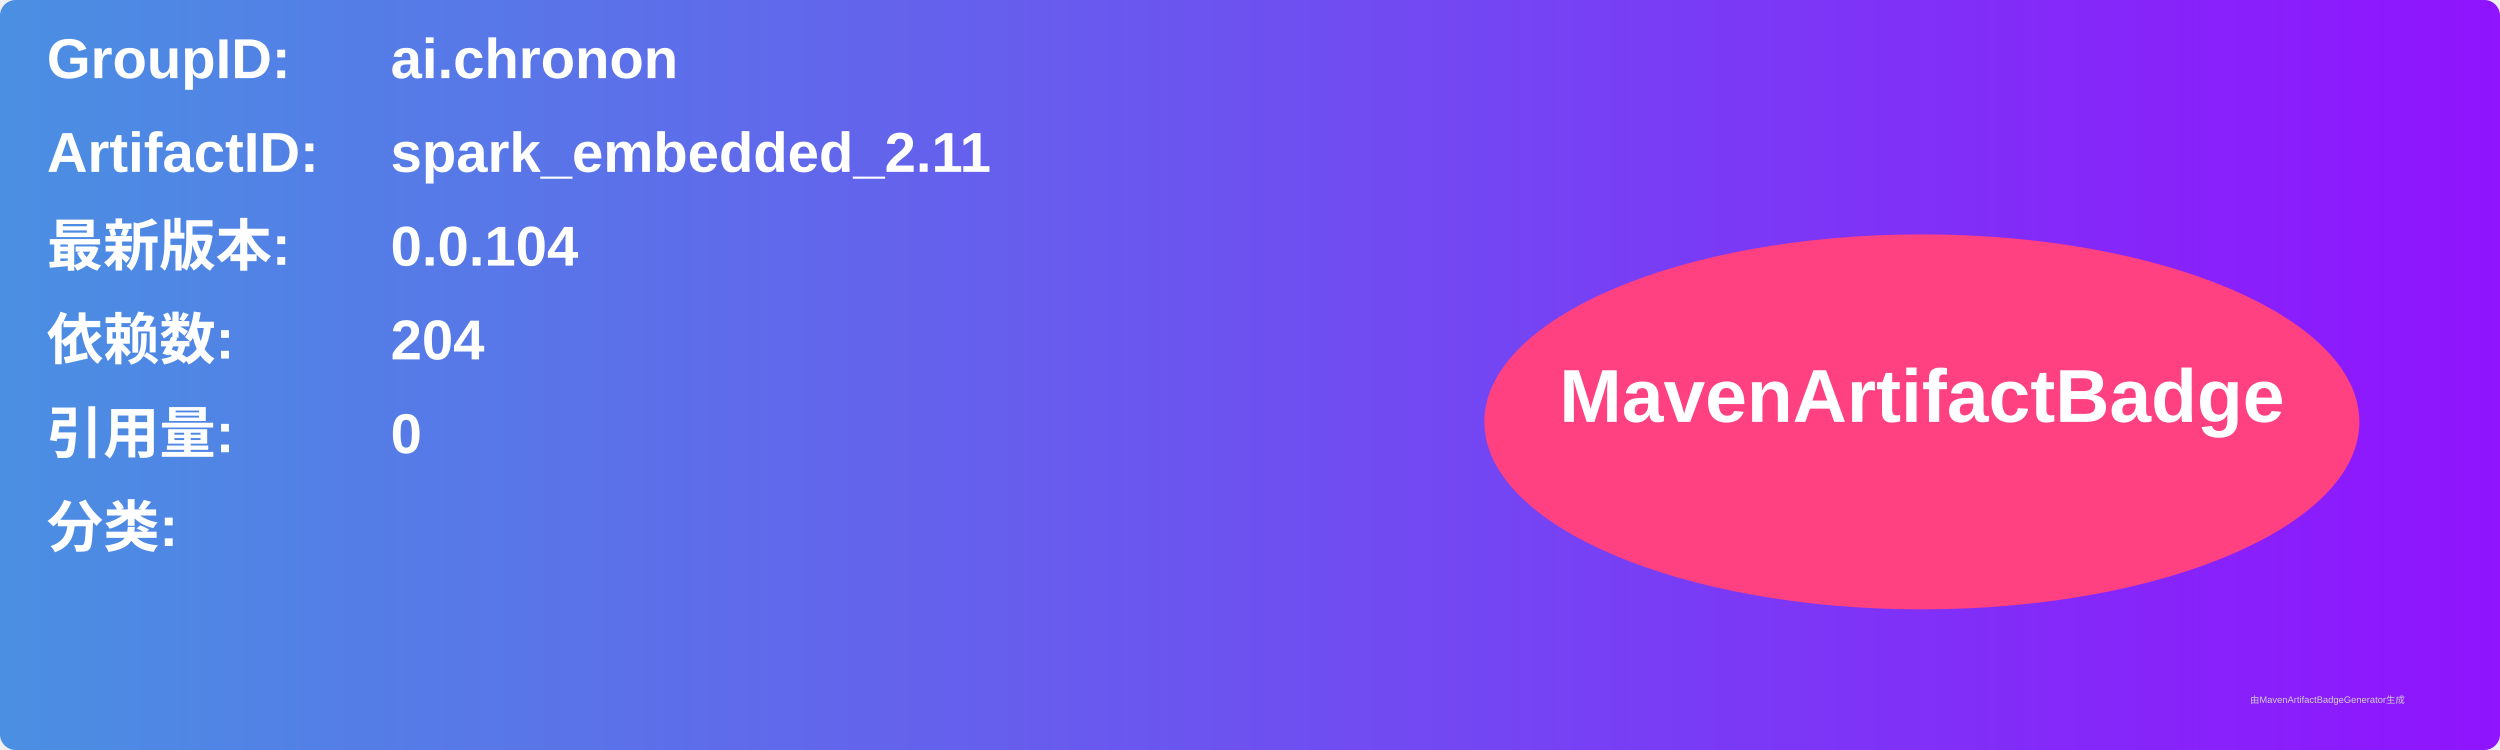
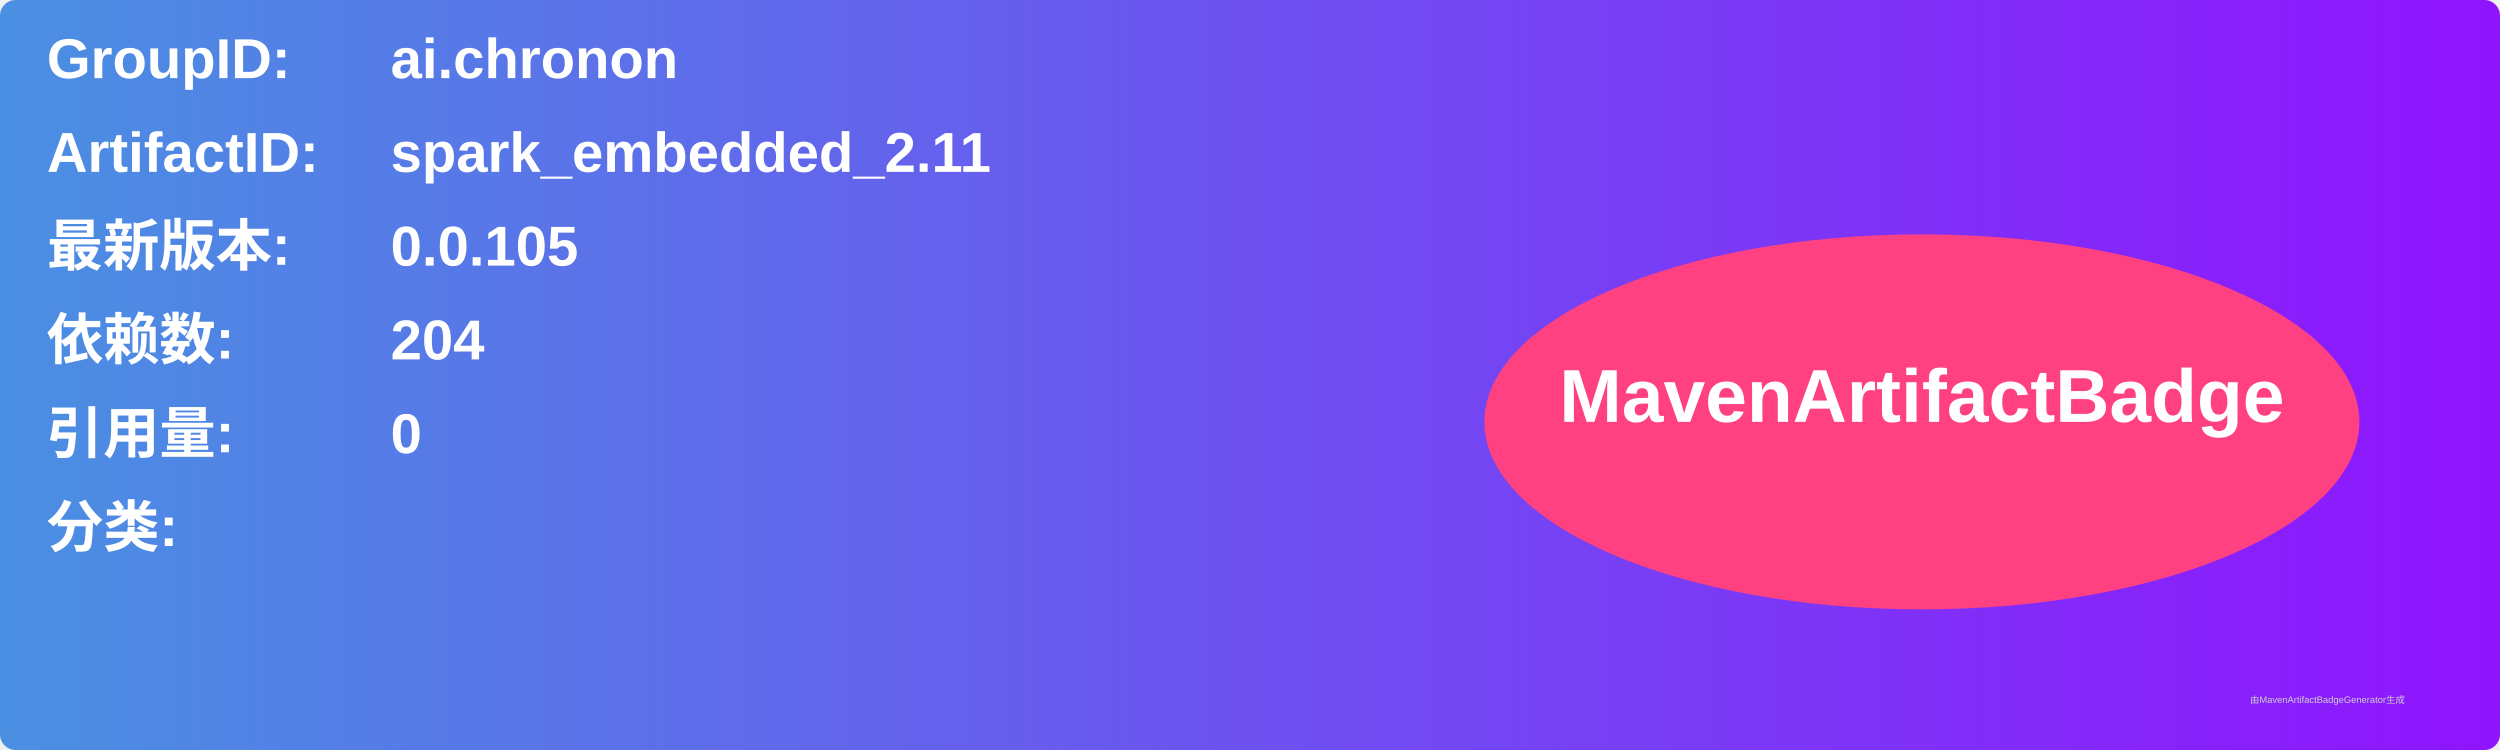
<svg xmlns="http://www.w3.org/2000/svg" width="800" height="240" viewBox="0 0 800 240">
  <linearGradient id="grad" x1="0%" y1="0%" x2="100%" y2="0%">
    <stop offset="0%" stop-color="#4a90e2" />
    <stop offset="100%" stop-color="#9013fe" />
  </linearGradient>
  <rect width="100%" height="100%" rx="5" ry="5" fill="url(#grad)" />
  <g transform="translate(15, 15)">
    <text x="0" y="10" font-family="Arial" font-size="18" fill="white" font-weight="bold" width="260">GroupID:</text>
    <text x="110" y="10" font-family="Arial" font-size="18" fill="white" font-weight="bold" width="460">ai.chronon</text>
    <text x="0" y="40" font-family="Arial" font-size="18" fill="white" font-weight="bold" width="260">ArtifactID:</text>
    <text x="110" y="40" font-family="Arial" font-size="18" fill="white" font-weight="bold" width="460">spark_embedded_2.11</text>
    <text x="0" y="70" font-family="Arial" font-size="18" fill="white" font-weight="bold">最新版本:</text>
    <text x="110" y="70" font-family="Arial" font-size="18" fill="white" font-weight="bold">
-       <tspan font-weight="bold">0.0.104</tspan>
+       <tspan font-weight="bold">0.0.105</tspan>
    </text>
    <text x="0" y="100" font-family="Arial" font-size="18" fill="white" font-weight="bold">依赖数: </text>
    <text x="110" y="100" font-family="Arial" font-size="18" fill="white">
      <tspan font-weight="bold">204</tspan>
    </text>
    <text x="0" y="130" font-family="Arial" font-size="18" fill="white" font-weight="bold">引用量: </text>
    <text x="110" y="130" font-family="Arial" font-size="18" fill="white">
      <tspan font-weight="bold">0</tspan>
    </text>
    <text x="0" y="160" font-family="Arial" font-size="18" fill="white" font-weight="bold">分类:</text>
    <text x="10" y="190" font-family="Arial" font-size="10" fill="white">
      <tspan font-weight="bold" />
    </text>
    <ellipse cx="600" cy="120" rx="140" ry="60" fill="#ff4081" />
    <text x="600" y="120" text-anchor="middle" font-family="Arial" font-size="24" fill="white" font-weight="bold">MavenArtifactBadge</text>
  </g>
  <text x="720" y="225" font-family="Arial" font-size="3" fill="#d0d0d0">由MavenArtifactBadgeGenerator生成</text>
</svg>
